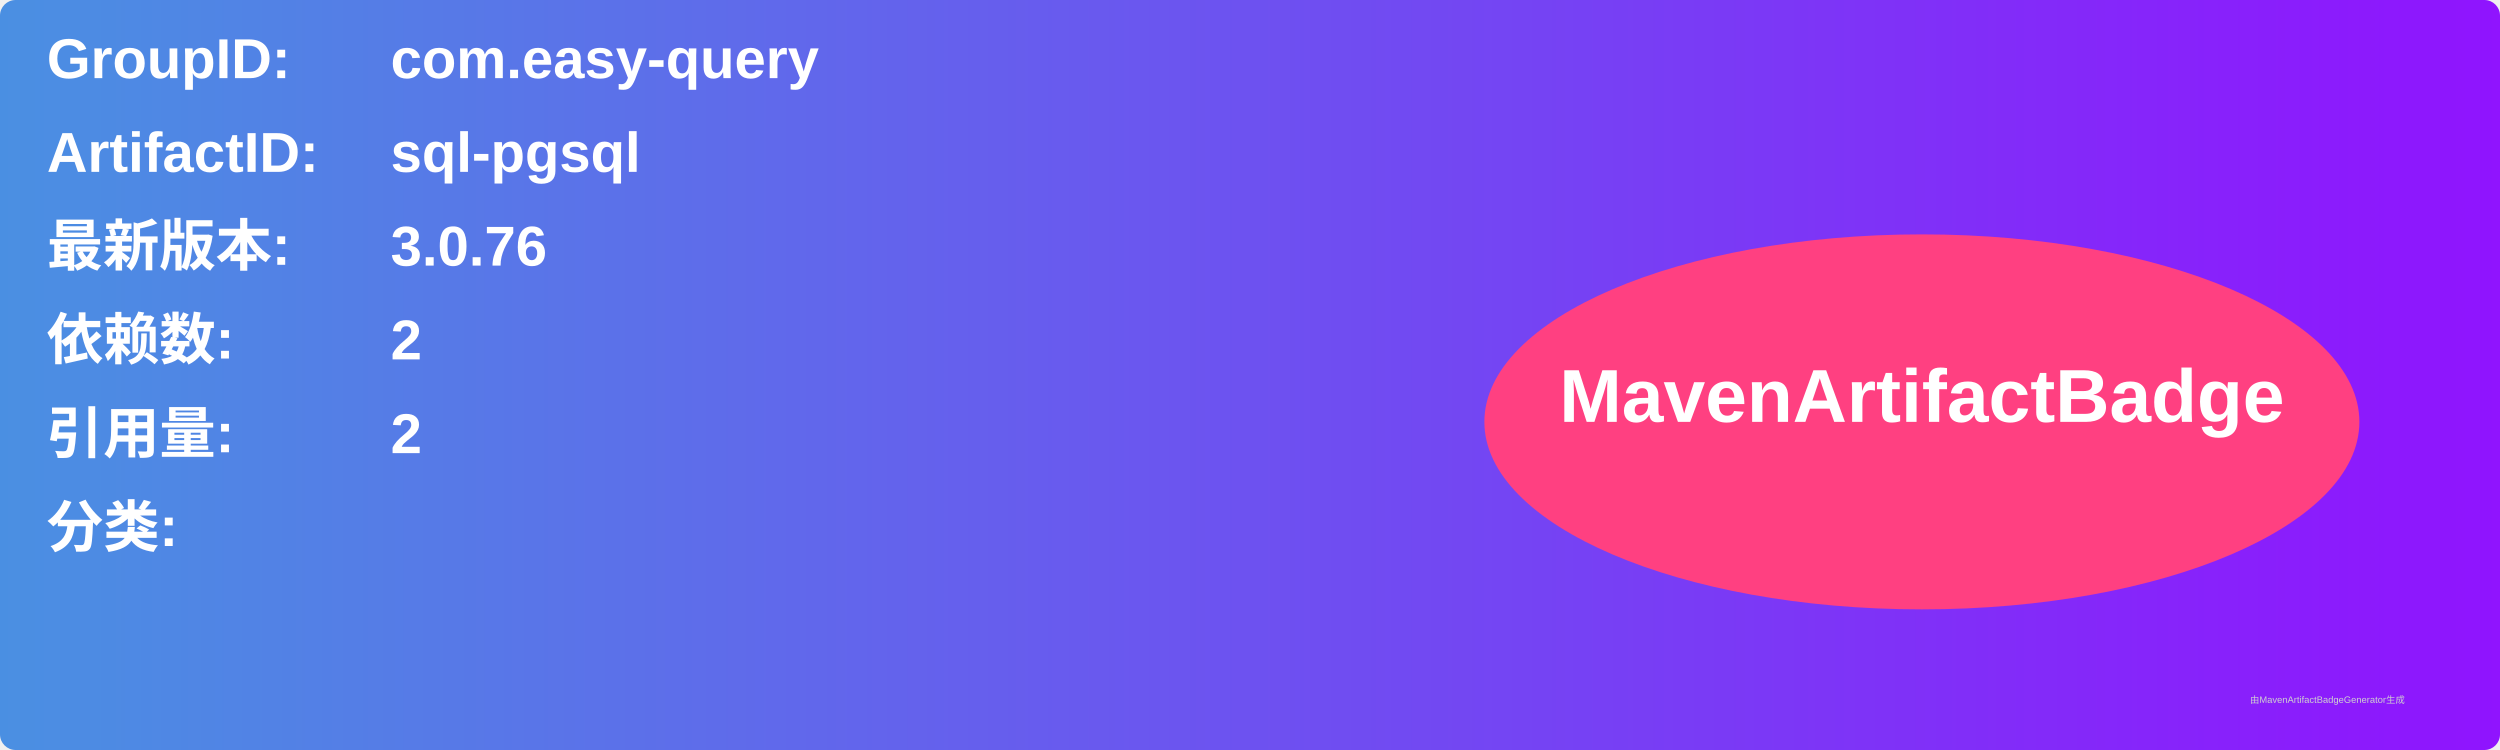
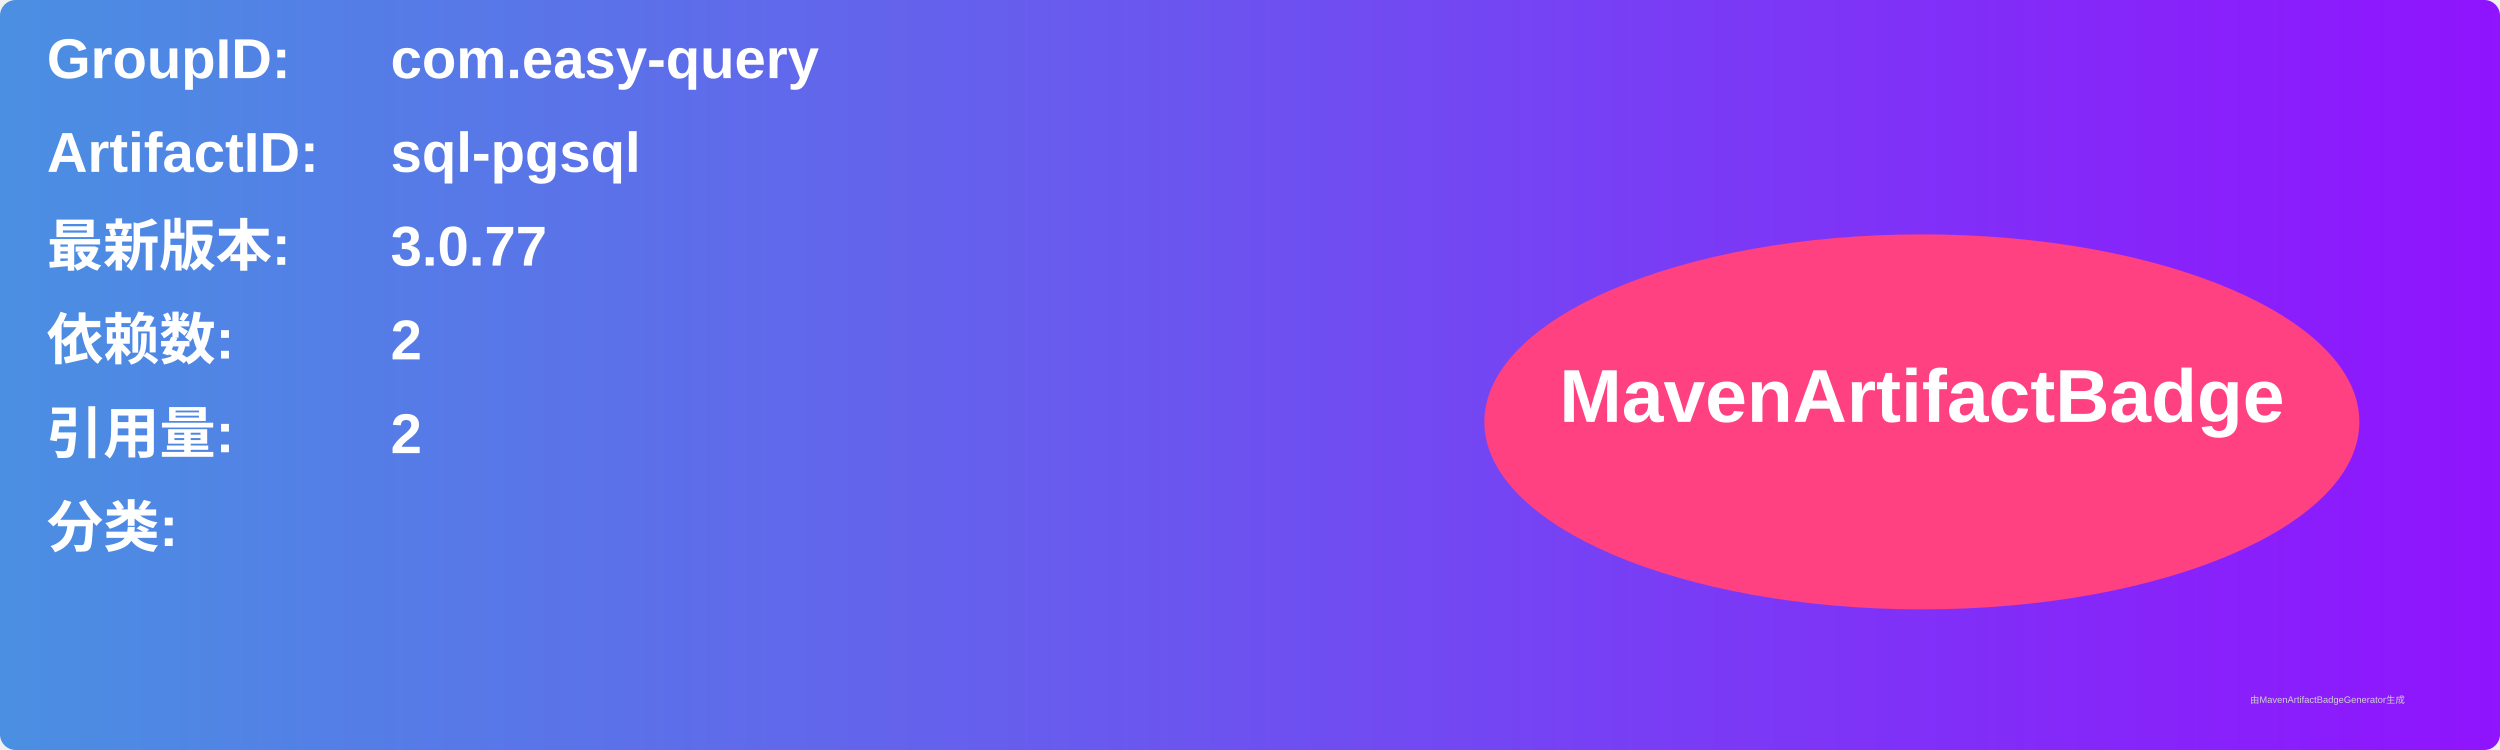
<svg xmlns="http://www.w3.org/2000/svg" width="800" height="240" viewBox="0 0 800 240">
  <linearGradient id="grad" x1="0%" y1="0%" x2="100%" y2="0%">
    <stop offset="0%" stop-color="#4a90e2" />
    <stop offset="100%" stop-color="#9013fe" />
  </linearGradient>
  <rect width="100%" height="100%" rx="5" ry="5" fill="url(#grad)" />
  <g transform="translate(15, 15)">
    <text x="0" y="10" font-family="Arial" font-size="18" fill="white" font-weight="bold" width="260">GroupID:</text>
    <text x="110" y="10" font-family="Arial" font-size="18" fill="white" font-weight="bold" width="460">com.easy-query</text>
    <text x="0" y="40" font-family="Arial" font-size="18" fill="white" font-weight="bold" width="260">ArtifactID:</text>
    <text x="110" y="40" font-family="Arial" font-size="18" fill="white" font-weight="bold" width="460">sql-pgsql</text>
    <text x="0" y="70" font-family="Arial" font-size="18" fill="white" font-weight="bold">最新版本:</text>
    <text x="110" y="70" font-family="Arial" font-size="18" fill="white" font-weight="bold">
-       <tspan font-weight="bold">3.0.76</tspan>
+       <tspan font-weight="bold">3.0.77</tspan>
    </text>
    <text x="0" y="100" font-family="Arial" font-size="18" fill="white" font-weight="bold">依赖数: </text>
    <text x="110" y="100" font-family="Arial" font-size="18" fill="white">
      <tspan font-weight="bold">2</tspan>
    </text>
    <text x="0" y="130" font-family="Arial" font-size="18" fill="white" font-weight="bold">引用量: </text>
    <text x="110" y="130" font-family="Arial" font-size="18" fill="white">
      <tspan font-weight="bold">2</tspan>
    </text>
    <text x="0" y="160" font-family="Arial" font-size="18" fill="white" font-weight="bold">分类:</text>
    <text x="10" y="190" font-family="Arial" font-size="10" fill="white">
      <tspan font-weight="bold" />
    </text>
    <ellipse cx="600" cy="120" rx="140" ry="60" fill="#ff4081" />
    <text x="600" y="120" text-anchor="middle" font-family="Arial" font-size="24" fill="white" font-weight="bold">MavenArtifactBadge</text>
  </g>
  <text x="720" y="225" font-family="Arial" font-size="3" fill="#d0d0d0">由MavenArtifactBadgeGenerator生成</text>
</svg>
